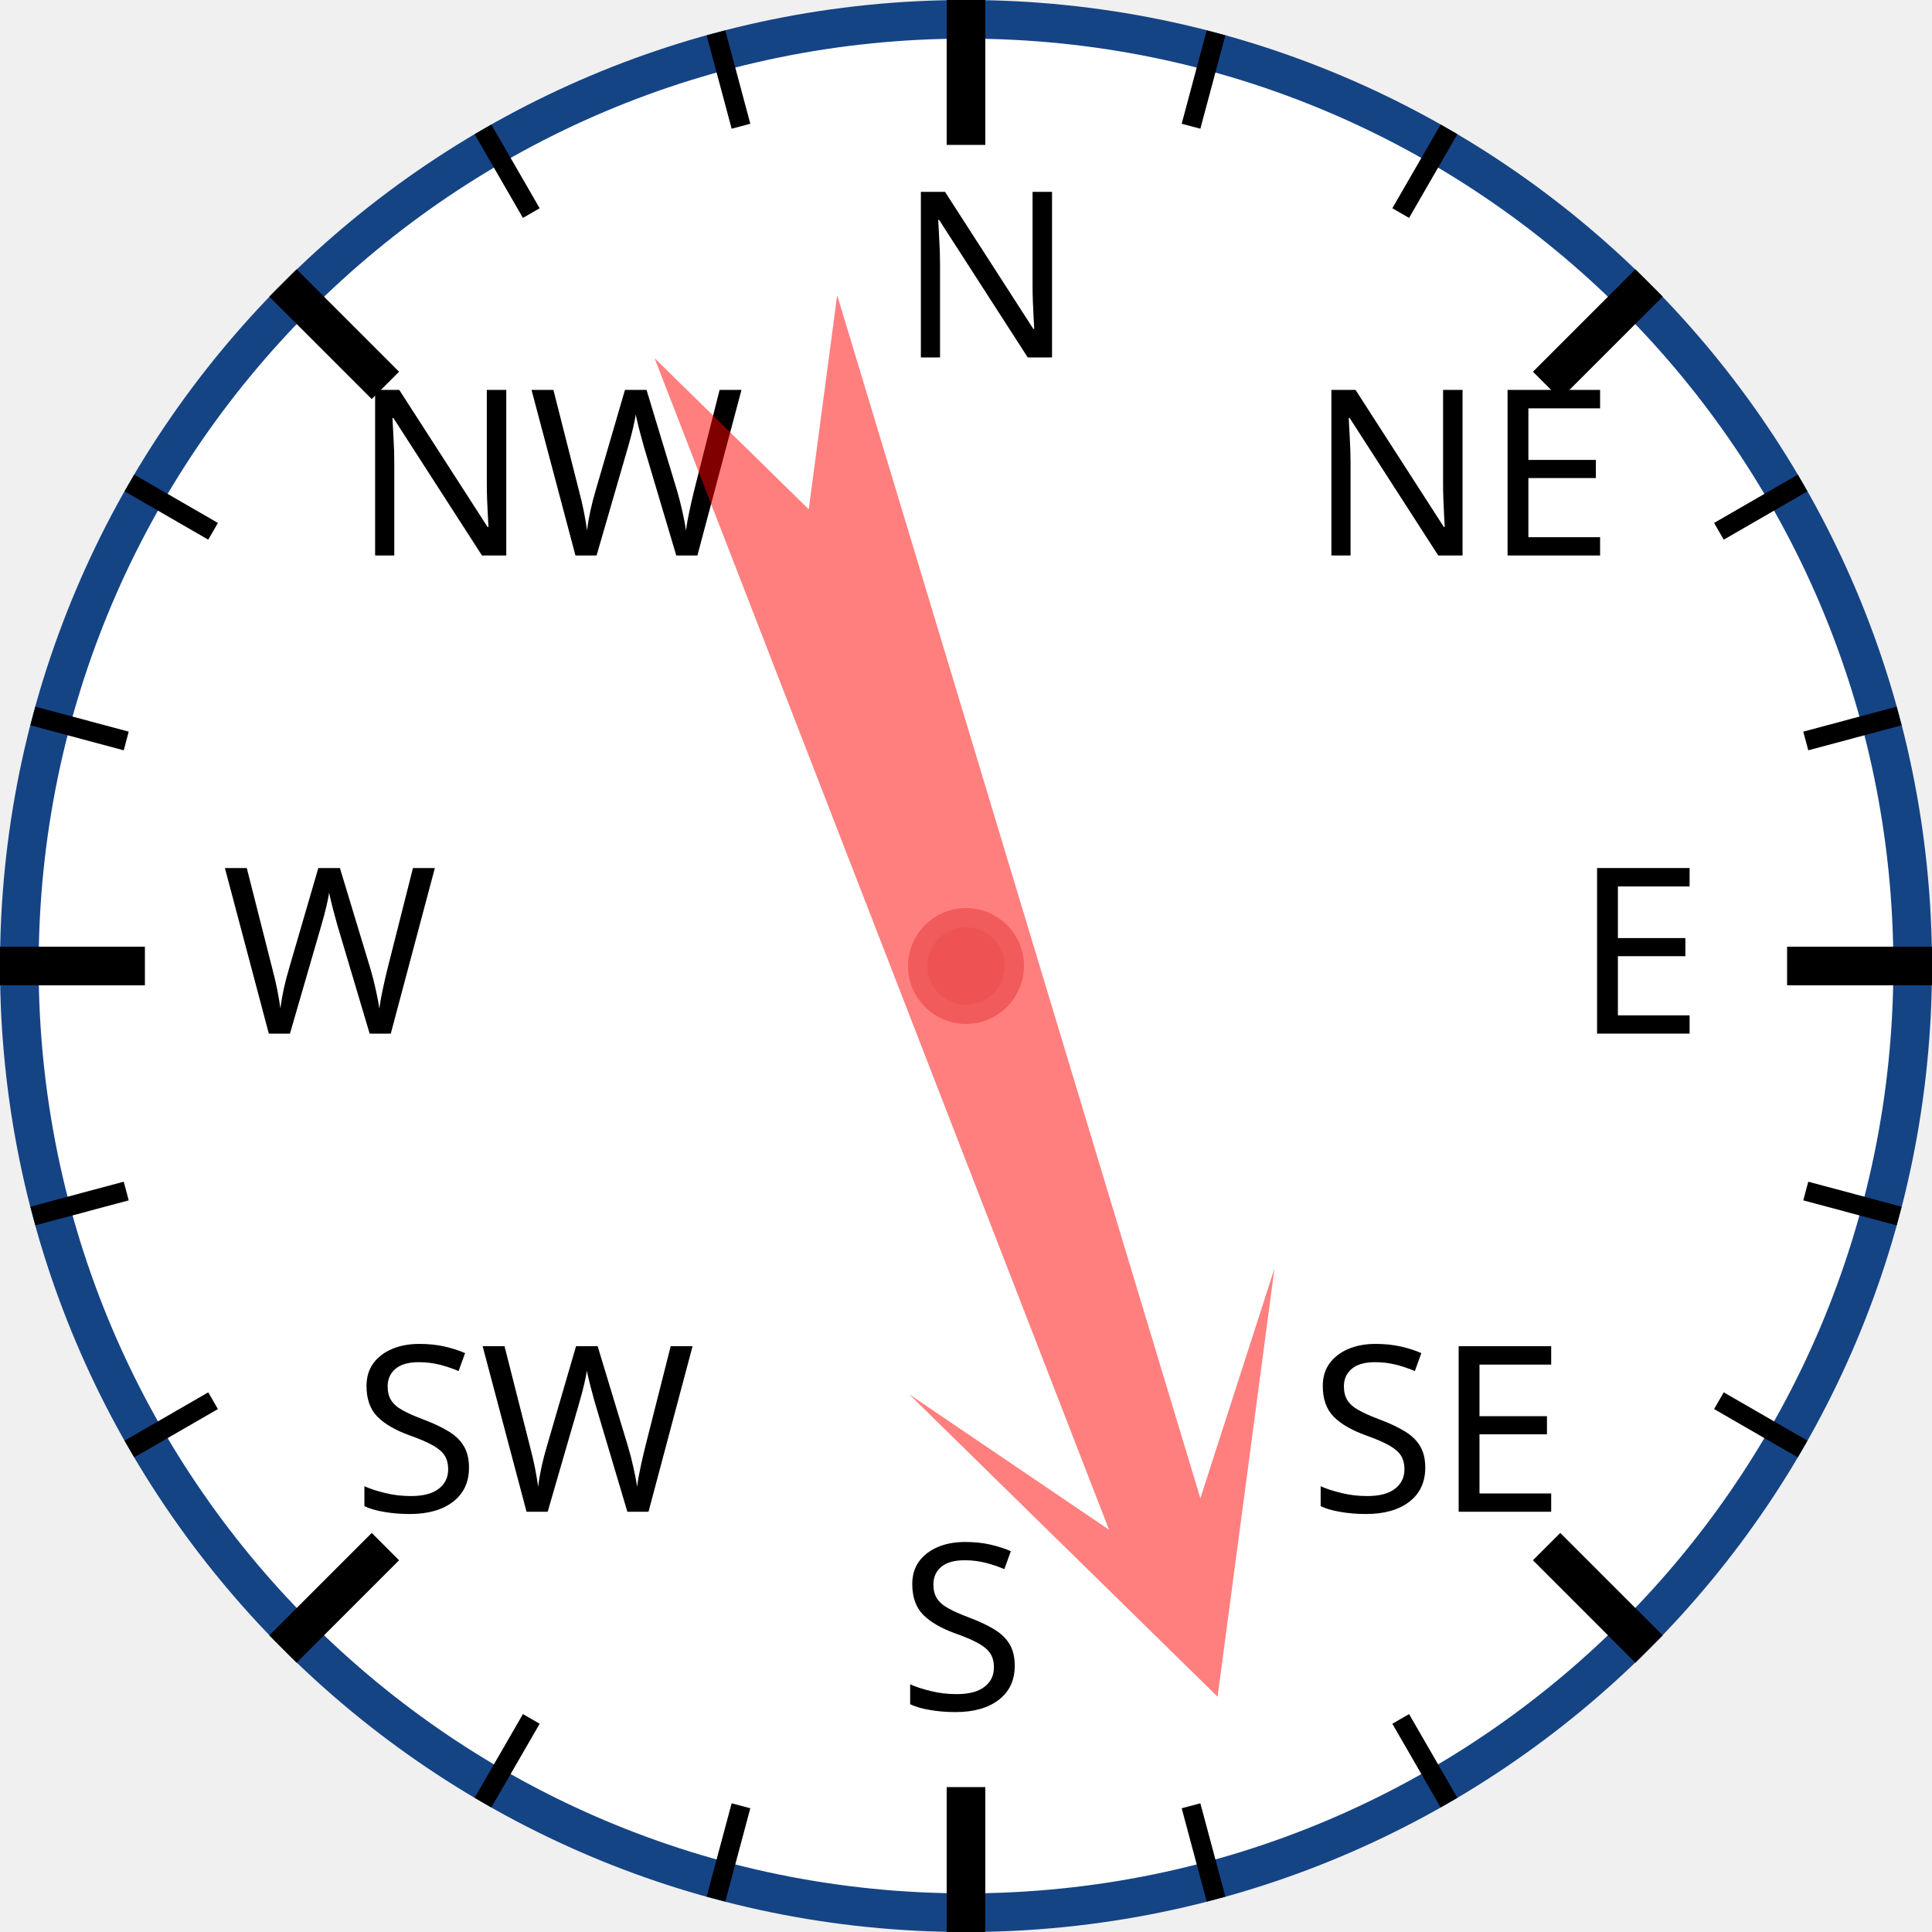
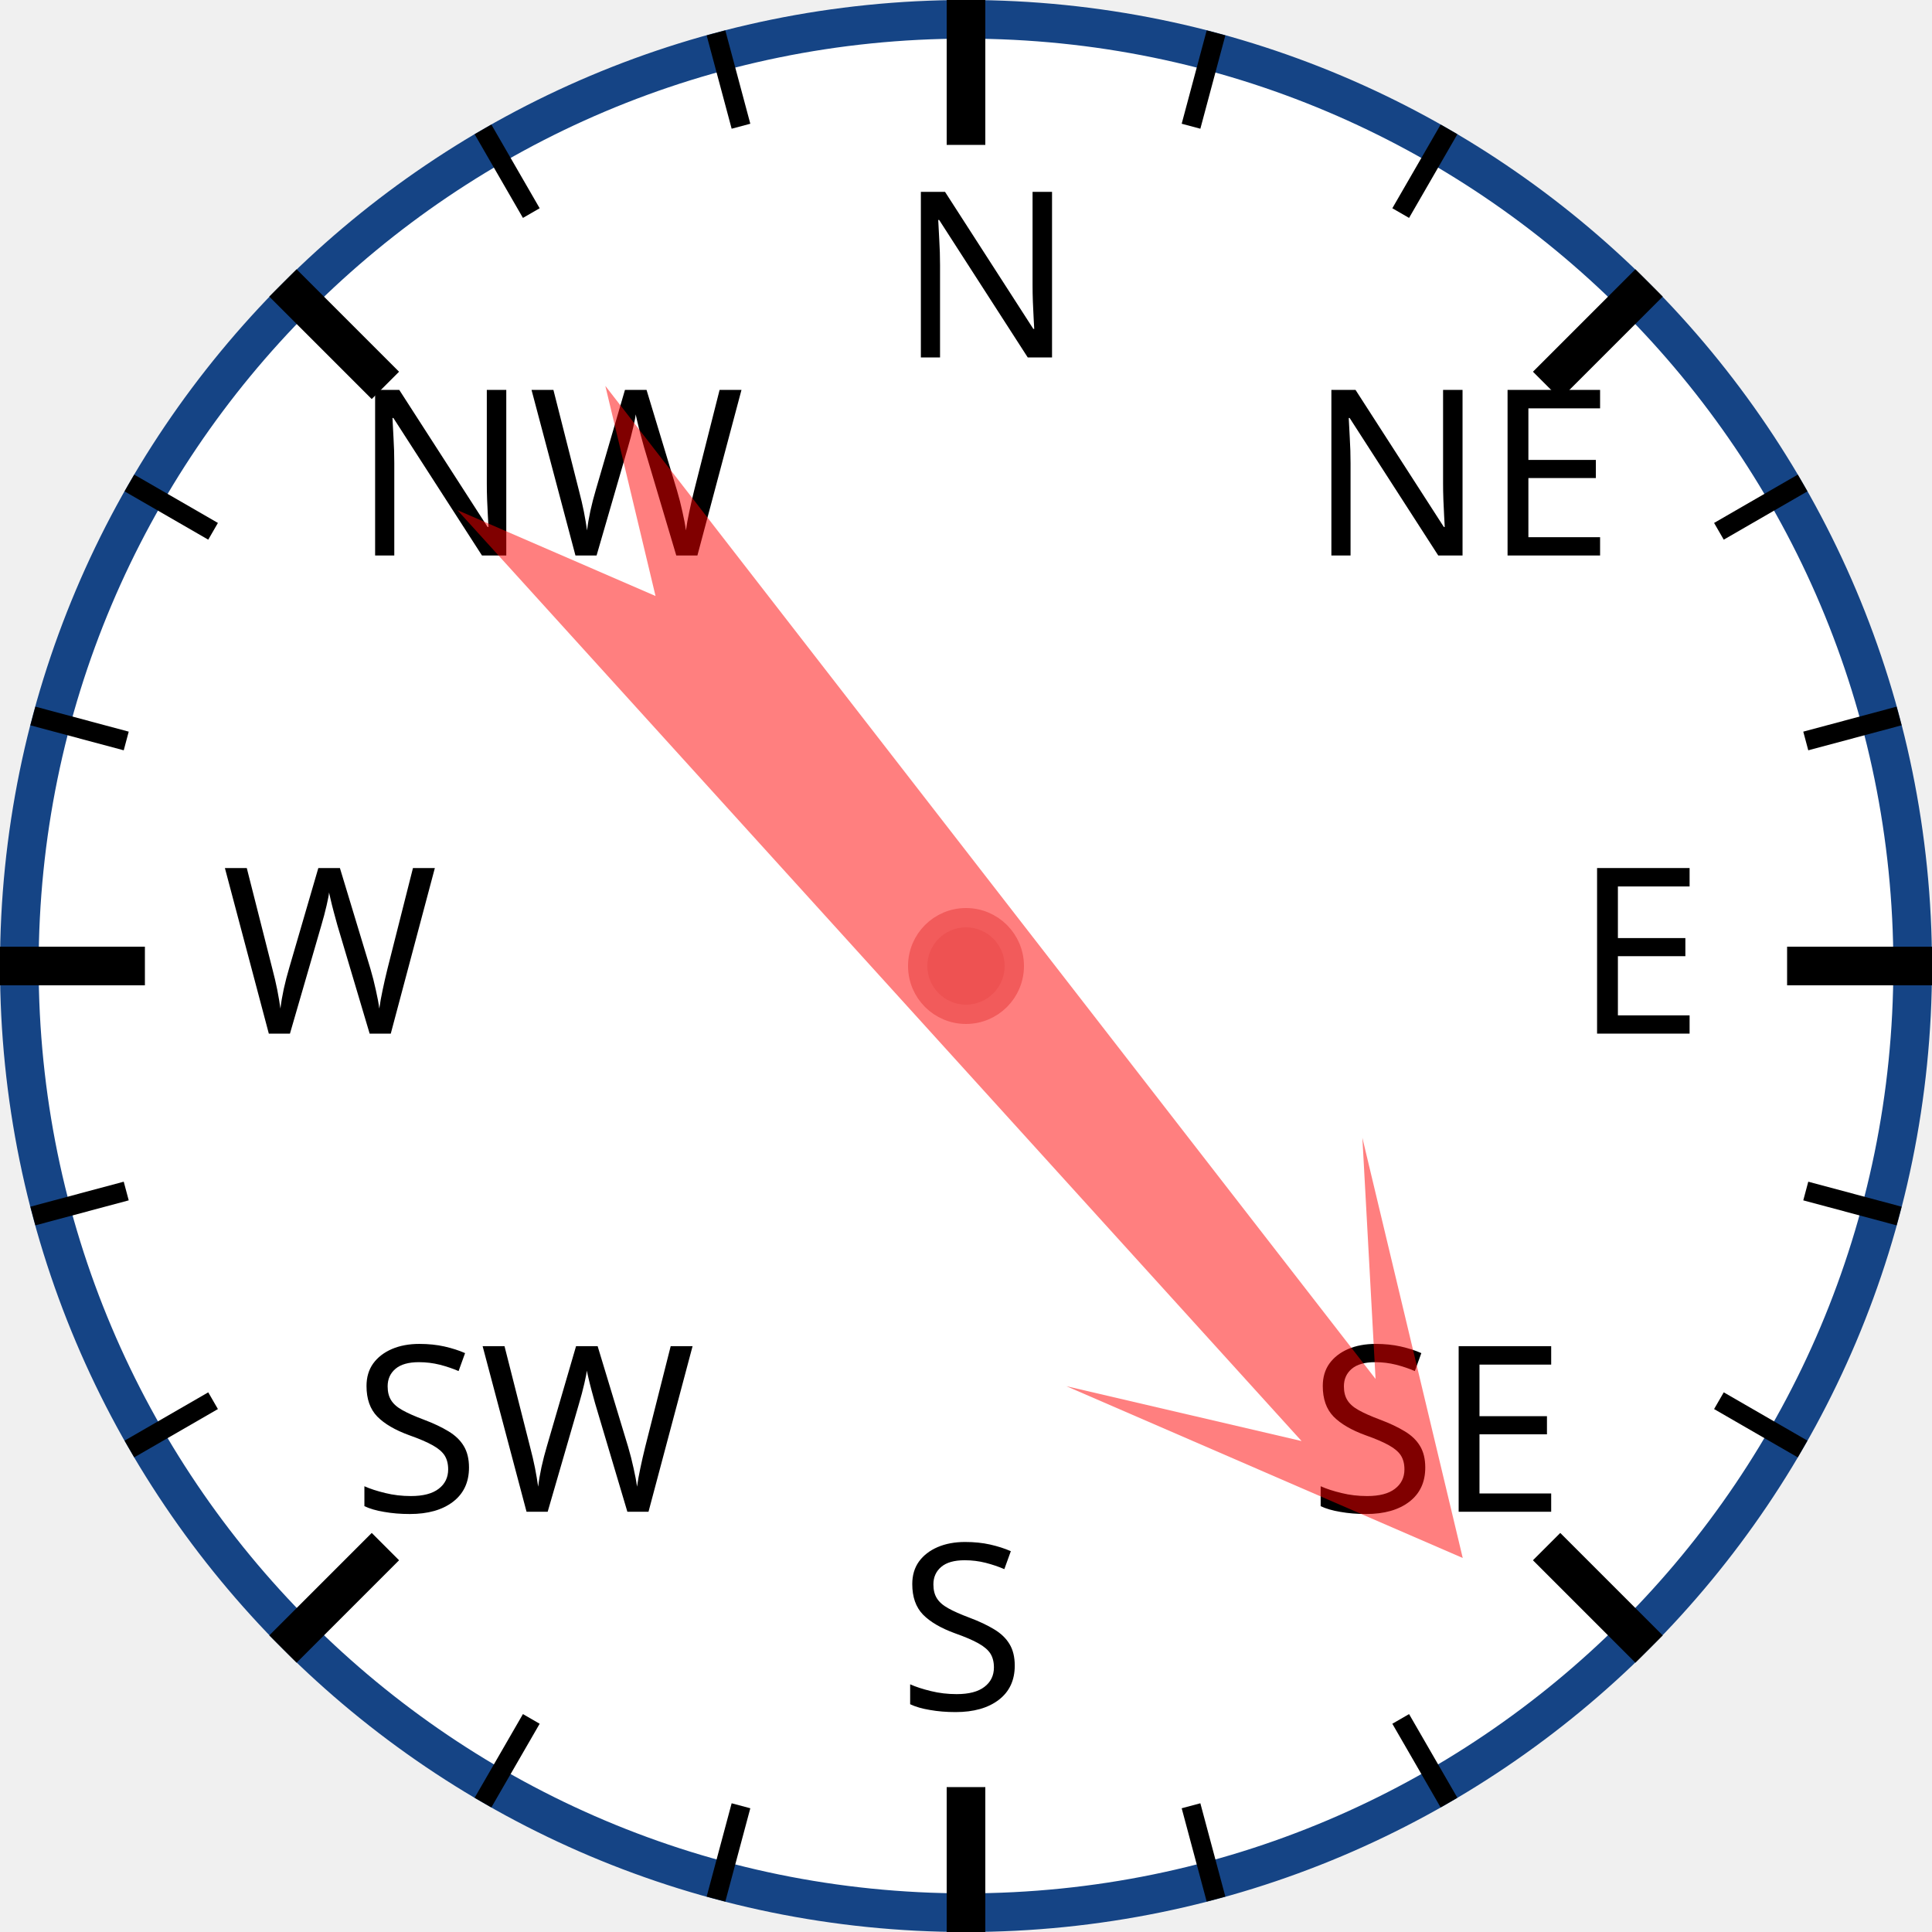
<svg xmlns="http://www.w3.org/2000/svg" width="120px" height="120px" viewBox="0 0 200 200">
  <circle cx="100" cy="100" r="98" style="fill: white; stroke: #154485; stroke-width: 4;" />
  <text x="93.0" y="37.0" style="font-family: sans-serif; font-size: 18pt;">N</text>
  <line x1="100.0" y1="0.0" x2="100.0" y2="15.0" style="stroke: black; stroke-width: 4;" />
  <line x1="74.118" y1="3.407" x2="76.706" y2="13.067" style="stroke: black; stroke-width: 2;" />
  <line x1="50" y1="13.397" x2="55" y2="22.058" style="stroke: black; stroke-width: 2;" />
  <text x="36.503" y="57.503" style="font-family: sans-serif; font-size: 18pt;">NW</text>
  <line x1="29.289" y1="29.289" x2="39.896" y2="39.896" style="stroke: black; stroke-width: 4;" />
  <line x1="13.397" y1="50" x2="22.058" y2="55" style="stroke: black; stroke-width: 2;" />
  <line x1="3.407" y1="74.118" x2="13.067" y2="76.706" style="stroke: black; stroke-width: 2;" />
  <text x="23.0" y="107.0" style="font-family: sans-serif; font-size: 18pt;">W</text>
  <line x1="0.0" y1="100.0" x2="15.0" y2="100.0" style="stroke: black; stroke-width: 4;" />
  <line x1="3.407" y1="125.882" x2="13.067" y2="123.294" style="stroke: black; stroke-width: 2;" />
  <line x1="13.397" y1="150" x2="22.058" y2="145" style="stroke: black; stroke-width: 2;" />
  <text x="36.503" y="156.497" style="font-family: sans-serif; font-size: 18pt;">SW</text>
  <line x1="29.289" y1="170.711" x2="39.896" y2="160.104" style="stroke: black; stroke-width: 4;" />
  <line x1="50" y1="186.603" x2="55" y2="177.942" style="stroke: black; stroke-width: 2;" />
  <line x1="74.118" y1="196.593" x2="76.706" y2="186.933" style="stroke: black; stroke-width: 2;" />
  <text x="93" y="177.0" style="font-family: sans-serif; font-size: 18pt;">S</text>
  <line x1="100" y1="200.0" x2="100" y2="185.0" style="stroke: black; stroke-width: 4;" />
  <line x1="125.882" y1="196.593" x2="123.294" y2="186.933" style="stroke: black; stroke-width: 2;" />
  <line x1="150.0" y1="186.603" x2="145.0" y2="177.942" style="stroke: black; stroke-width: 2;" />
  <text x="135.497" y="156.497" style="font-family: sans-serif; font-size: 18pt;">SE</text>
  <line x1="170.711" y1="170.711" x2="160.104" y2="160.104" style="stroke: black; stroke-width: 4;" />
  <line x1="186.603" y1="150" x2="177.942" y2="145" style="stroke: black; stroke-width: 2;" />
  <line x1="196.593" y1="125.882" x2="186.933" y2="123.294" style="stroke: black; stroke-width: 2;" />
  <text x="163.0" y="107" style="font-family: sans-serif; font-size: 18pt;">E</text>
  <line x1="200.0" y1="100" x2="185.0" y2="100" style="stroke: black; stroke-width: 4;" />
  <line x1="196.593" y1="74.118" x2="186.933" y2="76.706" style="stroke: black; stroke-width: 2;" />
  <line x1="186.603" y1="50" x2="177.942" y2="55" style="stroke: black; stroke-width: 2;" />
  <text x="135.497" y="57.503" style="font-family: sans-serif; font-size: 18pt;">NE</text>
  <line x1="170.711" y1="29.289" x2="160.104" y2="39.896" style="stroke: black; stroke-width: 4;" />
  <line x1="150" y1="13.397" x2="145" y2="22.058" style="stroke: black; stroke-width: 2;" />
  <line x1="125.882" y1="3.407" x2="123.294" y2="13.067" style="stroke: black; stroke-width: 2;" />
-   <polygon points="100 20 120 60 105 40 110 170 100 150 90 170 95 40 80 60" style="fill: red; fill-opacity: 0.5;" transform="rotate(161,100,100)" />
+   <polygon points="100 20 120 60 105 40 110 170 100 150 90 170 95 40 80 60" style="fill: red; fill-opacity: 0.5;" transform="rotate(140,100,100)" />
  <circle cx="100" cy="100" r="5" style="fill: #EE5252; stroke: #F25B5B; stroke-width: 2;" />
</svg>
